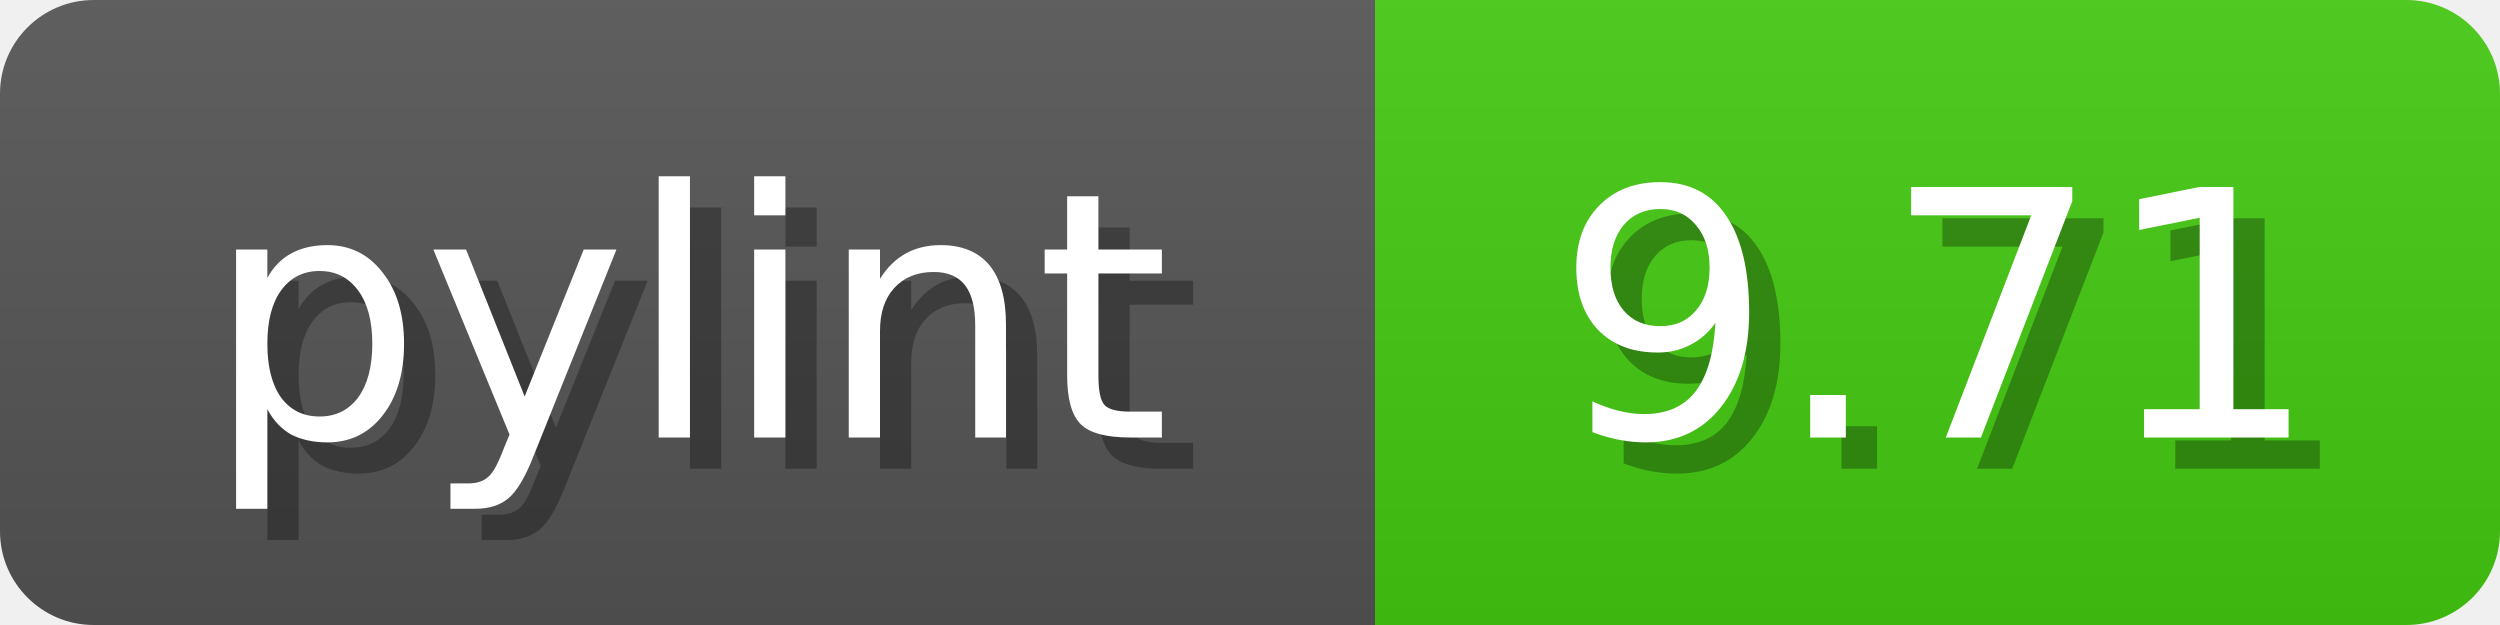
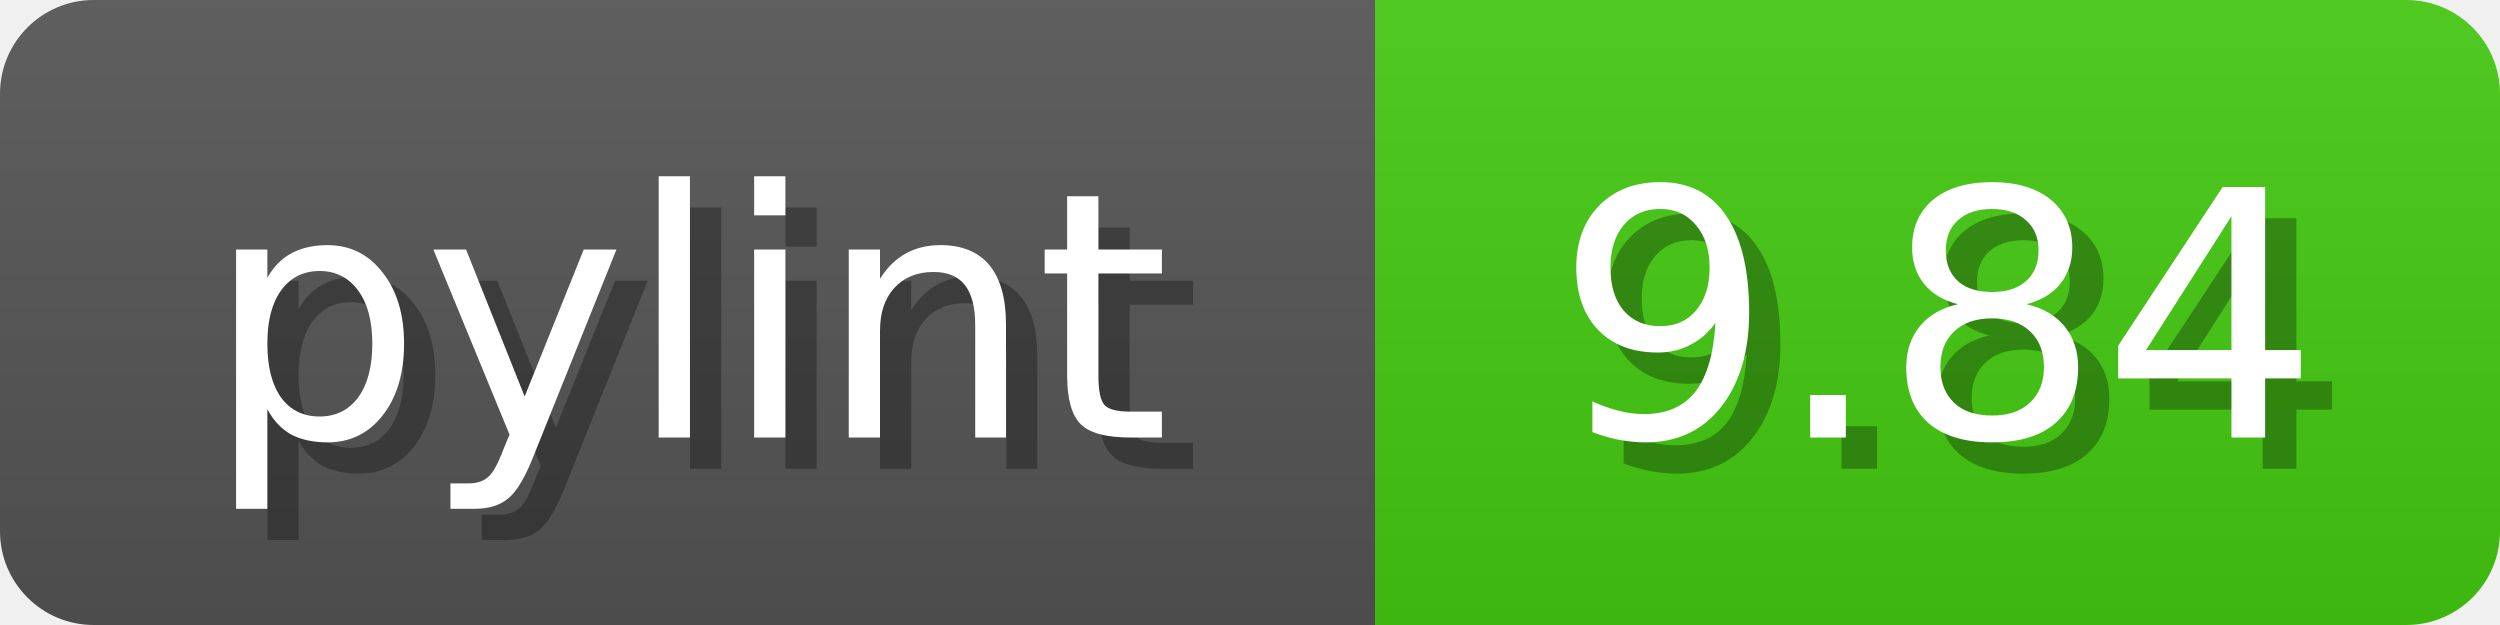
<svg xmlns="http://www.w3.org/2000/svg" width="80" height="20">
  <linearGradient id="b" x2="0" y2="100%">
    <stop offset="0" stop-color="#bbb" stop-opacity=".1" />
    <stop offset="1" stop-opacity=".1" />
  </linearGradient>
  <mask id="anybadge_1">
    <rect width="80" height="20" rx="3" fill="#fff" />
  </mask>
  <g mask="url(#anybadge_1)">
    <path fill="#555" d="M0 0h44v20H0z" />
    <path fill="#4c1" d="M44 0h36v20H44z" />
    <path fill="url(#b)" d="M0 0h80v20H0z" />
  </g>
  <g fill="#fff" text-anchor="middle" font-family="DejaVu Sans,Verdana,Geneva,sans-serif" font-size="11">
    <text x="23.0" y="15" fill="#010101" fill-opacity=".3">pylint</text>
    <text x="22.0" y="14">pylint</text>
  </g>
  <g fill="#fff" text-anchor="middle" font-family="DejaVu Sans,Verdana,Geneva,sans-serif" font-size="11">
-     <text x="63.0" y="15" fill="#010101" fill-opacity=".3">9.71</text>
-     <text x="62.0" y="14">9.71</text>
+     <text x="63.0" y="15" fill="#010101" fill-opacity=".3">9.84</text>
+     <text x="62.0" y="14">9.84</text>
  </g>
</svg>
